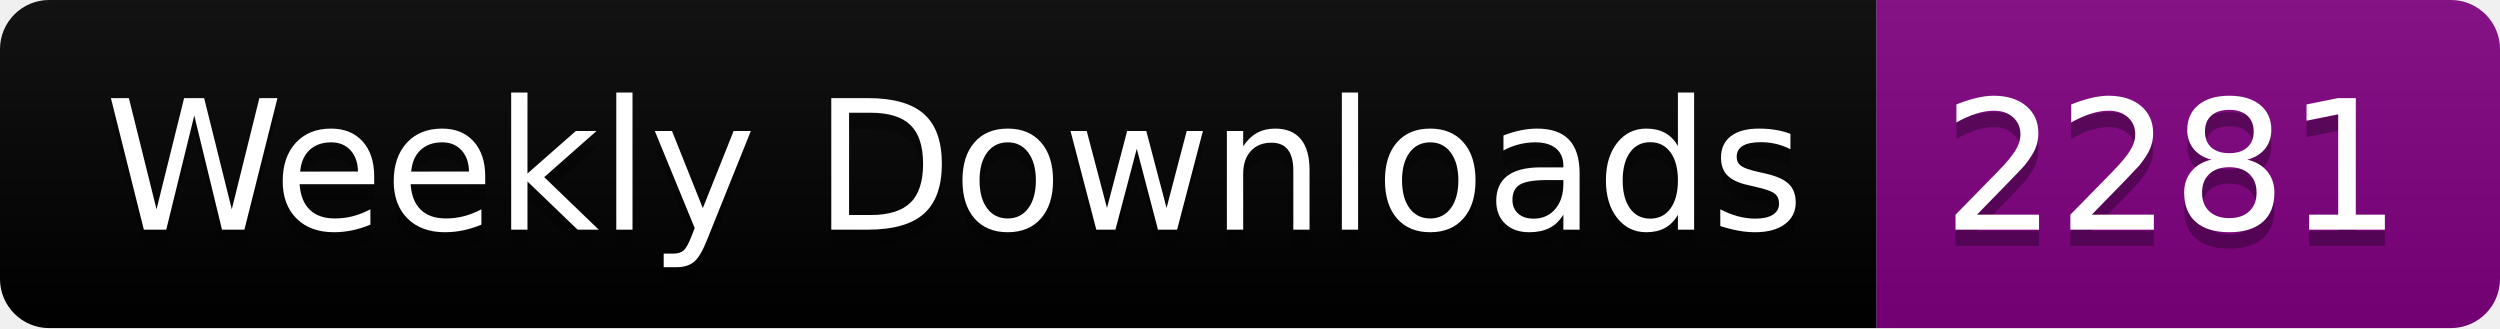
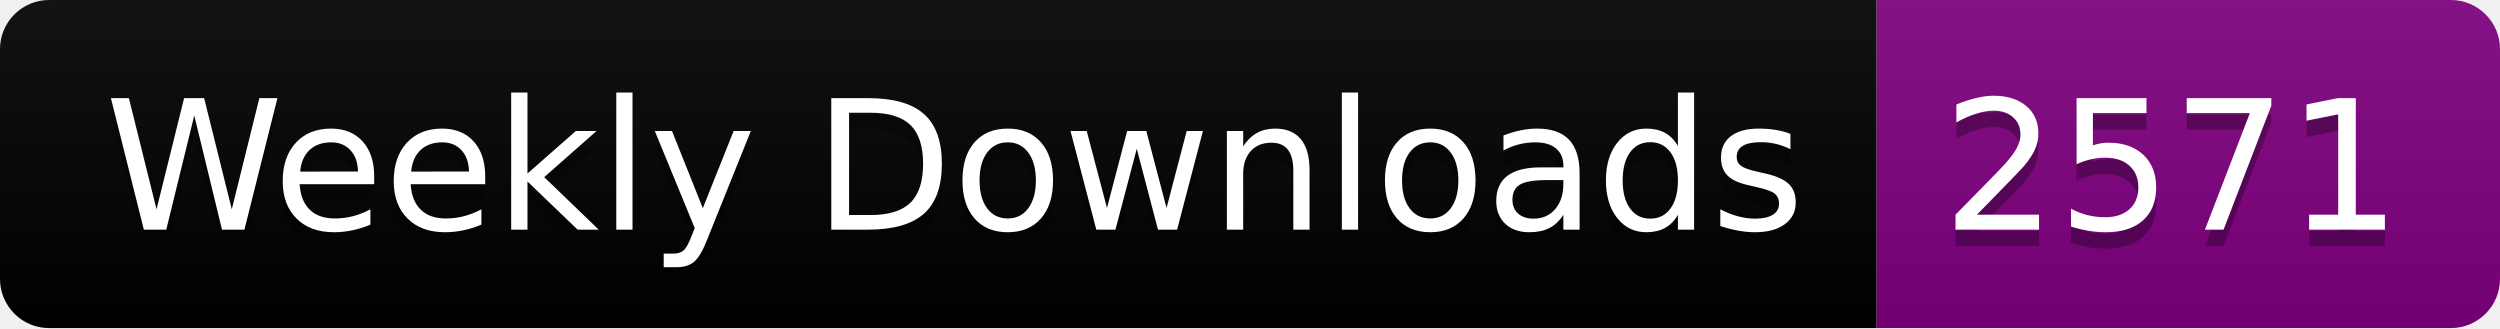
<svg xmlns="http://www.w3.org/2000/svg" width="152.4" height="20">
  <linearGradient id="smooth" x2="0" y2="100%">
    <stop offset="0" stop-color="#bbb" stop-opacity=".1" />
    <stop offset="1" stop-opacity=".1" />
  </linearGradient>
  <clipPath id="round">
    <rect width="152.4" height="20" rx="3" fill="#fff" />
  </clipPath>
  <g clip-path="url(#round)">
    <rect width="114.4" height="20" fill="black" />
    <rect x="114.4" width="38.0" height="20" fill="purple" />
    <rect width="152.4" height="20" fill="url(#smooth)" />
  </g>
  <g fill="#fff" text-anchor="middle" font-family="DejaVu Sans,Verdana,Geneva,sans-serif" font-size="110">
    <text x="582.0" y="150" fill="#010101" fill-opacity=".3" transform="scale(0.1)" textLength="1044.0" lengthAdjust="spacing">Weekly Downloads</text>
    <text x="582.0" y="140" transform="scale(0.1)" textLength="1044.0" lengthAdjust="spacing">Weekly Downloads</text>
-     <text x="1324.0" y="150" fill="#010101" fill-opacity=".3" transform="scale(0.1)" textLength="280.0" lengthAdjust="spacing">2281</text>
-     <text x="1324.0" y="140" transform="scale(0.1)" textLength="280.0" lengthAdjust="spacing">2281</text>
+     <text x="1324.0" y="150" fill="#010101" fill-opacity=".3" transform="scale(0.1)" textLength="280.0" lengthAdjust="spacing">2571</text>
+     <text x="1324.0" y="140" transform="scale(0.1)" textLength="280.0" lengthAdjust="spacing">2571</text>
  </g>
</svg>
